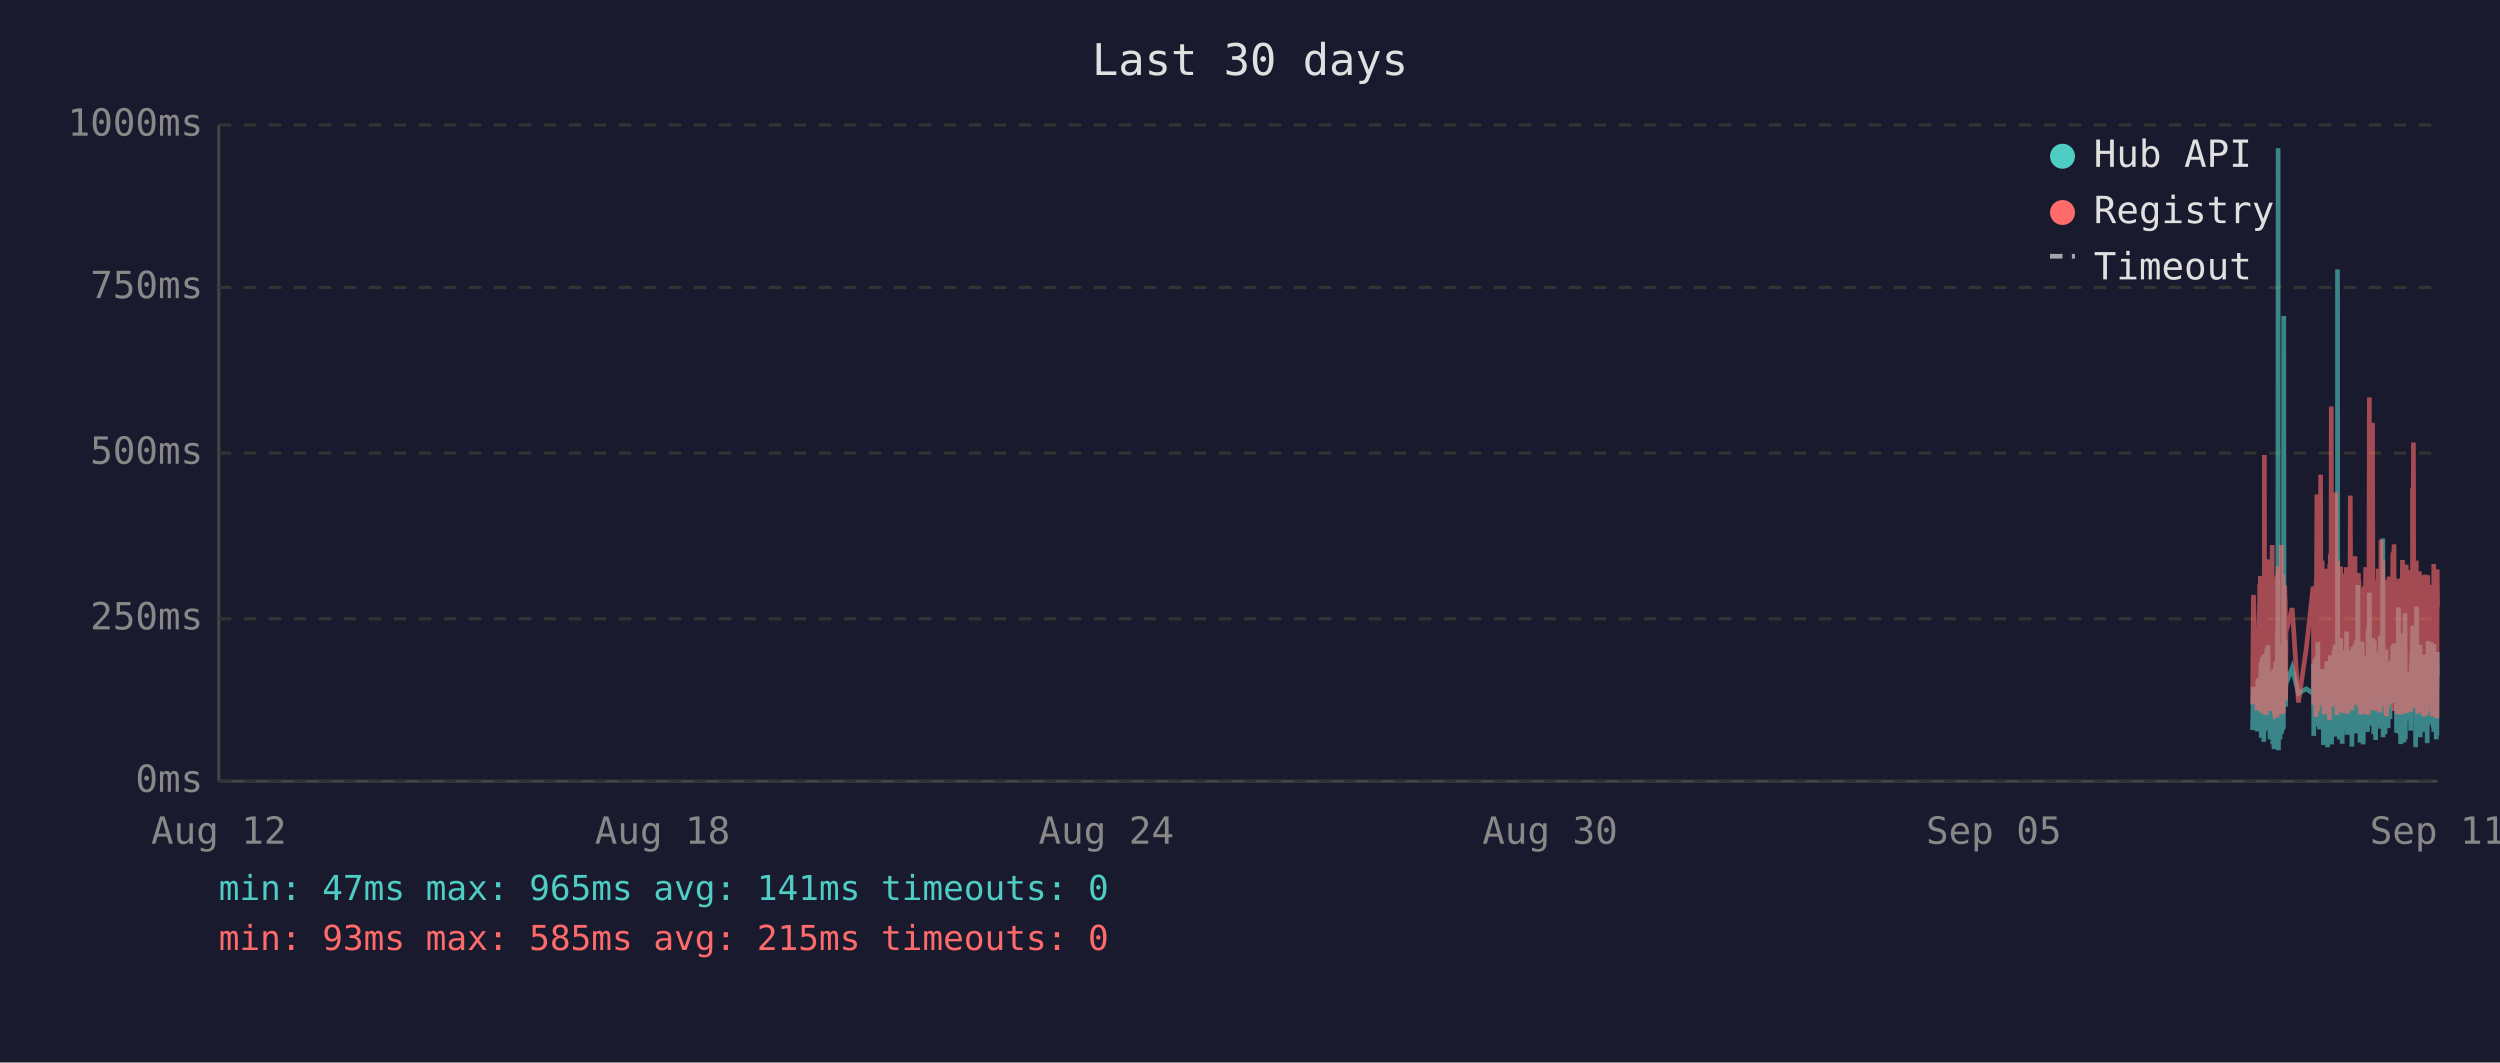
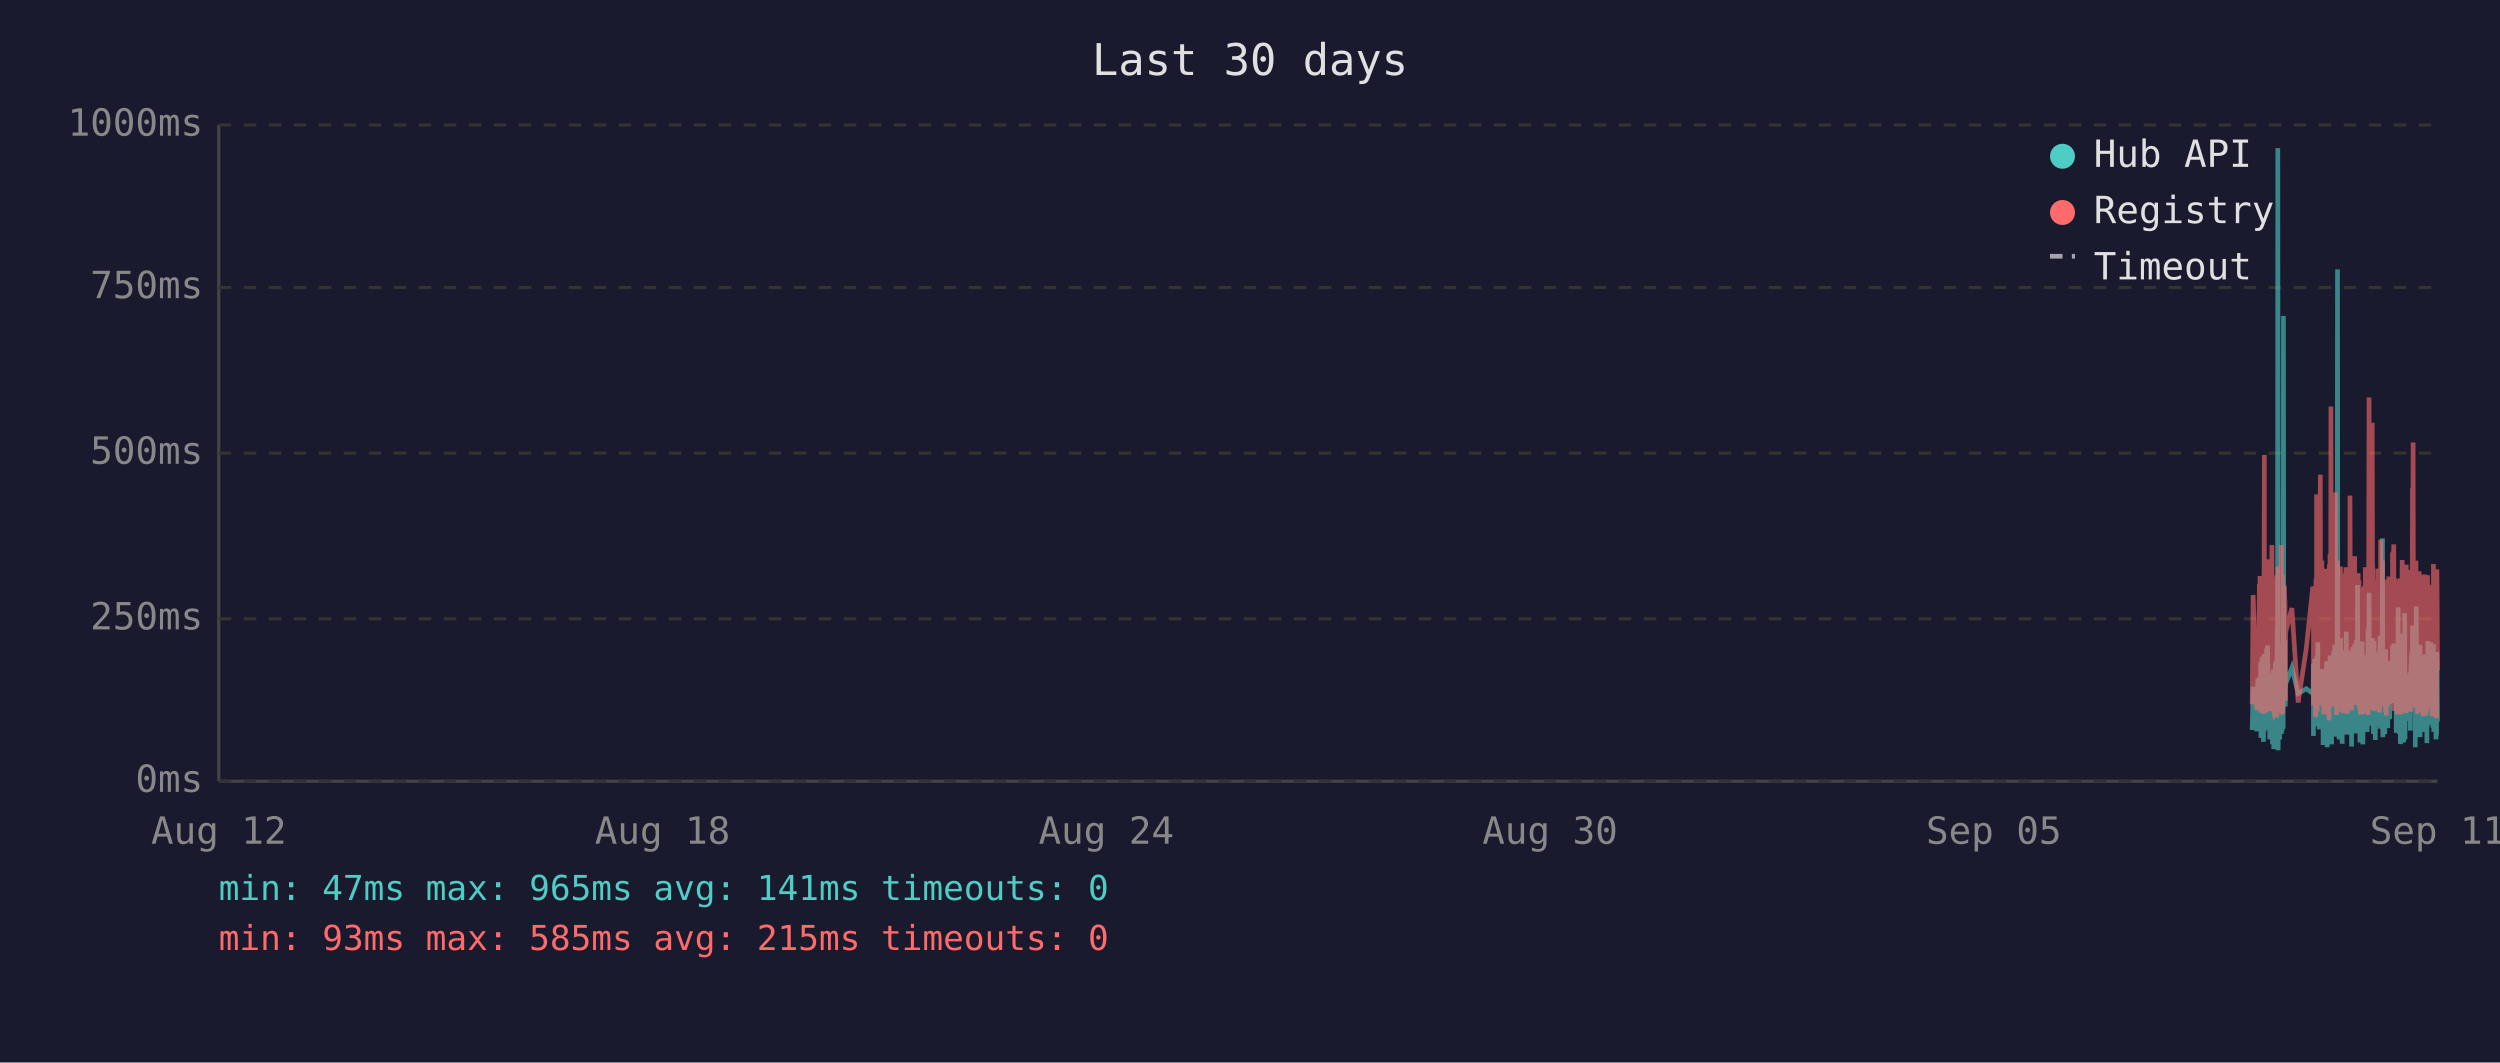
<svg xmlns="http://www.w3.org/2000/svg" viewBox="0 0 800 340" font-family="monospace" font-size="12">
  <rect width="800" height="340" fill="#1a1a2e" />
  <text x="400" y="24" fill="#e0e0e0" font-size="14" text-anchor="middle">Last 30 days</text>
  <line x1="70" y1="40" x2="70" y2="250" stroke="#444" stroke-width="1" />
  <line x1="70" y1="250" x2="780" y2="250" stroke="#444" stroke-width="1" />
  <line x1="70" y1="250" x2="780" y2="250" stroke="#333" stroke-width="1" stroke-dasharray="4" />
  <text x="65" y="250" fill="#888" text-anchor="end" dominant-baseline="middle">0ms</text>
  <line x1="70" y1="198" x2="780" y2="198" stroke="#333" stroke-width="1" stroke-dasharray="4" />
  <text x="65" y="198" fill="#888" text-anchor="end" dominant-baseline="middle">250ms</text>
  <line x1="70" y1="145" x2="780" y2="145" stroke="#333" stroke-width="1" stroke-dasharray="4" />
  <text x="65" y="145" fill="#888" text-anchor="end" dominant-baseline="middle">500ms</text>
  <line x1="70" y1="92" x2="780" y2="92" stroke="#333" stroke-width="1" stroke-dasharray="4" />
  <text x="65" y="92" fill="#888" text-anchor="end" dominant-baseline="middle">750ms</text>
  <line x1="70" y1="40" x2="780" y2="40" stroke="#333" stroke-width="1" stroke-dasharray="4" />
  <text x="65" y="40" fill="#888" text-anchor="end" dominant-baseline="middle">1000ms</text>
  <text x="70" y="270" fill="#888" text-anchor="middle">Aug 12</text>
  <text x="212" y="270" fill="#888" text-anchor="middle">Aug 18</text>
  <text x="354" y="270" fill="#888" text-anchor="middle">Aug 24</text>
  <text x="496" y="270" fill="#888" text-anchor="middle">Aug 30</text>
  <text x="638" y="270" fill="#888" text-anchor="middle">Sep 05</text>
  <text x="780" y="270" fill="#888" text-anchor="middle">Sep 11</text>
-   <polyline points="720.8,233.6 721.1,219.8 722.3,234.0 722.5,217.2 722.7,223.3 723.1,216.8 723.2,222.3 723.2,224.2 723.3,225.0 723.4,233.6 723.5,213.0 723.6,211.8 723.6,236.1 723.6,235.1 723.7,223.8 723.8,221.2 723.9,222.3 724.0,210.1 724.1,223.3 724.1,234.7 724.2,220.6 724.3,218.9 724.4,237.4 724.5,223.1 724.6,210.9 724.6,209.3 724.7,234.0 724.8,217.0 724.9,214.3 725.0,230.9 725.1,233.4 725.1,220.6 725.2,221.2 725.2,220.6 725.3,215.8 725.4,207.6 725.5,216.6 725.6,213.9 725.6,218.9 725.7,206.5 725.8,211.4 725.9,228.4 726.0,226.1 726.1,220.2 726.1,221.2 726.2,221.9 726.3,228.8 726.4,236.6 726.5,221.9 726.6,215.3 726.6,231.1 726.7,221.9 726.8,221.2 726.9,218.7 727.0,234.7 727.1,221.2 727.1,218.1 727.2,223.1 727.3,238.2 727.4,220.8 727.5,224.8 727.5,214.1 727.6,232.6 727.7,239.7 727.8,237.6 727.9,232.6 728.0,219.1 728.0,219.8 728.1,217.2 728.2,213.2 728.3,211.6 728.4,220.2 728.5,216.6 728.5,222.5 728.6,234.7 728.6,229.4 728.7,225.6 728.8,201.5 728.9,223.8 729.0,47.4 729.0,196.0 729.1,240.1 729.2,231.1 729.3,221.0 729.4,225.0 729.5,217.9 729.5,212.8 729.6,236.6 729.7,222.7 729.8,222.9 729.9,221.0 730.0,234.9 730.0,209.0 730.1,234.7 730.2,213.5 730.3,206.1 730.4,233.8 730.5,220.2 730.5,230.7 730.6,223.8 730.7,233.2 730.8,101.1 730.9,207.2 731.0,217.9 731.0,218.9 731.1,224.4 731.2,204.8 731.3,216.6 731.4,226.1 731.4,221.2 731.5,218.9 733.5,213.7 735.5,221.9 738.0,220.4 740.2,221.9 740.3,221.0 740.3,212.4 740.4,235.5 740.5,214.1 740.6,215.3 740.7,214.3 740.8,210.9 740.8,219.5 740.9,221.0 741.0,222.9 741.1,232.4 741.2,217.4 741.2,231.1 741.3,210.1 741.4,216.0 741.5,232.2 741.6,226.1 741.7,216.2 741.7,205.5 741.8,230.3 741.9,217.4 742.0,224.4 742.1,232.2 742.2,215.8 742.2,233.4 742.3,214.5 742.5,219.3 742.6,221.9 742.7,227.3 742.7,214.1 742.8,222.9 742.9,215.6 743.0,218.3 743.1,220.0 743.2,215.1 743.2,230.1 743.3,214.3 743.4,215.8 743.5,238.4 743.6,223.8 743.7,238.0 743.7,222.1 743.8,222.1 743.9,230.5 744.0,220.2 744.1,216.8 744.2,225.6 744.2,236.1 744.3,221.9 744.4,216.8 744.5,220.6 744.6,211.6 744.6,216.6 744.7,233.8 744.8,239.1 744.9,234.9 745.0,227.3 745.1,229.4 745.1,211.6 745.2,215.1 745.3,215.8 745.4,236.1 745.4,235.3 745.5,221.7 745.6,216.8 745.6,233.8 745.7,209.7 745.8,223.8 745.9,222.7 746.0,216.6 746.1,229.4 746.1,238.2 746.2,229.6 746.3,220.4 746.4,214.5 746.5,220.4 746.6,229.8 746.6,221.2 746.7,219.3 746.8,217.4 746.9,208.2 747.0,218.5 747.1,208.2 747.1,218.9 747.2,206.3 747.3,235.7 747.4,212.2 747.5,213.9 747.6,219.8 747.6,218.7 747.7,233.0 747.8,219.3 747.9,226.1 748.0,197.1 748.0,86.2 748.1,216.0 748.2,233.8 748.3,208.2 748.4,213.0 748.5,210.3 748.5,223.3 748.6,236.6 748.7,217.9 748.8,205.9 748.9,216.4 749.0,216.4 749.0,204.2 749.1,216.4 749.2,219.8 749.3,213.7 749.3,231.7 749.4,223.1 749.5,234.9 749.5,238.0 749.6,228.2 749.7,231.5 749.8,222.1 749.9,222.1 750.0,233.6 750.0,219.5 750.1,208.2 750.2,225.8 750.3,212.8 750.4,221.0 750.5,233.2 750.5,224.4 750.6,231.5 750.7,216.0 750.8,218.9 750.9,202.1 751.0,224.6 751.0,217.7 751.1,235.1 751.2,222.9 751.3,226.1 751.4,221.4 751.5,219.8 751.5,211.4 751.6,212.2 751.7,220.8 751.8,208.2 751.9,221.4 751.9,222.5 752.0,214.9 752.1,220.2 752.2,209.0 752.3,219.5 752.4,220.2 752.4,215.3 752.5,218.7 752.6,233.4 752.6,238.9 752.7,210.9 752.8,223.5 752.9,213.2 752.9,207.0 753.0,219.5 753.1,216.4 753.2,223.3 753.3,224.2 753.4,215.3 753.4,210.9 753.5,221.0 753.6,206.1 753.7,233.0 753.8,220.4 753.9,210.7 753.9,220.2 754.0,234.7 754.1,204.8 754.2,219.1 754.3,228.6 754.4,214.3 754.4,222.3 754.5,187.2 754.6,208.6 754.7,221.2 754.8,207.4 754.9,220.6 754.9,221.4 755.0,228.4 755.1,223.5 755.2,226.5 755.2,237.6 755.3,221.4 755.4,234.2 755.4,220.8 755.5,214.9 755.6,234.5 755.7,217.0 755.8,227.1 755.9,221.7 755.9,205.3 756.0,215.6 756.1,226.5 756.2,238.2 756.3,232.6 756.3,223.3 756.4,216.8 756.5,234.0 756.6,225.4 756.7,218.1 756.8,209.9 756.8,218.3 756.9,225.6 757.0,209.7 757.1,211.6 757.2,224.0 757.3,219.1 757.3,221.4 757.3,223.8 757.4,233.4 757.5,226.7 757.6,234.2 757.7,222.9 757.8,213.0 757.8,201.1 757.9,229.2 758.0,220.8 758.1,215.8 758.2,189.7 758.3,223.5 758.3,208.8 758.4,223.3 758.5,217.7 758.6,207.8 758.7,218.1 758.8,213.9 758.8,212.0 758.9,218.9 759.0,218.3 759.1,232.2 759.2,206.3 759.3,204.2 759.3,218.5 759.4,230.9 759.5,218.3 759.6,234.9 759.7,229.8 759.7,215.3 759.8,205.1 759.9,232.6 760.0,231.1 760.1,208.4 760.2,236.8 760.2,218.9 760.3,228.6 760.4,228.4 760.5,209.5 760.6,217.0 760.7,232.4 760.7,230.1 760.8,212.8 760.9,223.8 761.0,221.4 761.1,232.2 761.2,218.1 761.2,222.5 761.3,229.4 761.4,221.2 761.5,230.3 761.6,224.2 761.7,203.4 761.7,208.2 761.8,233.2 761.9,222.9 762.0,228.2 762.1,216.6 762.2,219.3 762.2,221.0 762.3,214.5 762.4,211.8 762.5,172.3 762.6,235.9 762.6,230.9 762.7,211.6 762.8,209.5 762.9,217.2 763.0,218.7 763.1,220.0 763.1,215.3 763.2,234.9 763.3,227.3 763.4,213.9 763.5,207.8 763.6,230.1 763.6,225.4 763.7,233.0 763.8,215.1 763.9,225.0 764.0,219.3 764.0,220.8 764.1,220.6 764.1,225.0 764.2,233.0 764.3,211.6 764.4,222.9 764.5,220.0 764.6,225.0 764.6,213.7 764.7,213.7 764.8,230.1 764.9,213.5 765.0,224.2 765.1,214.9 765.1,224.2 765.2,211.4 765.3,218.7 765.4,212.8 765.5,215.1 765.6,225.0 765.6,213.7 765.7,206.5 765.8,213.9 765.9,217.7 766.0,219.1 766.1,205.9 766.1,224.0 766.2,212.4 766.3,216.4 766.4,219.8 766.5,220.6 766.6,215.3 766.6,222.5 766.7,224.6 766.8,223.1 766.9,234.5 767.0,230.9 767.1,229.6 767.1,224.6 767.2,225.2 767.3,216.6 767.4,218.3 767.5,194.3 767.6,231.1 767.6,223.3 767.7,207.4 767.8,216.2 767.9,234.9 768.0,231.7 768.1,212.8 768.1,226.5 768.2,238.0 768.3,237.6 768.4,221.4 768.5,219.5 768.6,220.4 768.6,217.2 768.7,217.9 768.8,202.8 768.9,216.6 769.0,224.4 769.0,215.6 769.1,215.1 769.2,237.6 769.2,219.8 769.3,237.2 769.4,233.2 769.5,222.9 769.5,224.2 769.6,196.2 769.7,236.6 769.8,217.9 769.9,218.9 770.0,223.3 770.0,218.5 770.1,224.4 770.2,217.2 770.3,217.7 770.4,216.4 770.5,228.2 770.5,217.0 770.6,216.4 770.7,217.0 770.8,224.8 770.9,230.7 771.0,222.5 771.0,218.5 771.1,221.2 771.2,215.3 771.3,217.4 771.4,233.8 771.5,217.4 771.5,224.6 771.6,212.8 771.7,214.9 771.8,208.8 771.9,214.1 772.0,215.3 772.0,204.8 772.1,200.2 772.2,223.3 772.3,211.4 772.4,209.3 772.5,205.1 772.5,215.1 772.6,223.5 772.7,224.2 772.8,209.9 772.9,216.8 772.9,214.9 773.0,239.1 773.0,235.5 773.1,216.4 773.2,214.7 773.3,194.1 773.4,210.9 773.4,216.2 773.5,232.8 773.6,233.0 773.7,221.9 773.8,235.5 773.9,220.6 773.9,222.3 774.0,226.1 774.1,232.8 774.2,211.4 774.3,232.6 774.4,235.3 774.4,206.3 774.5,235.9 774.6,220.4 774.7,217.2 774.8,221.4 774.9,213.7 774.9,217.0 775.0,218.3 775.1,214.9 775.2,231.5 775.3,212.2 775.4,215.1 775.4,217.4 775.5,234.2 775.6,231.7 775.7,210.3 775.8,209.5 775.9,220.2 775.9,219.8 776.0,219.3 776.1,224.4 776.2,224.0 776.3,215.3 776.3,224.4 776.4,233.8 776.4,220.2 776.5,228.6 776.6,216.0 776.7,237.8 776.8,215.6 776.8,232.4 776.9,220.2 777.0,205.1 777.1,231.3 777.2,220.2 777.3,209.3 777.3,216.6 777.4,215.6 777.5,231.7 777.6,228.4 777.7,227.3 777.8,217.2 777.8,221.0 777.9,205.5 778.0,216.2 778.1,223.3 778.2,223.8 778.3,226.9 778.3,229.6 778.4,223.5 778.5,231.3 778.6,232.2 778.7,232.2 778.8,206.1 778.8,234.2 778.9,219.8 779.0,221.4 779.1,209.7 779.2,222.5 779.3,218.1 779.3,223.5 779.4,220.2 779.5,215.8 779.6,236.6 779.7,234.0 779.7,212.8 779.8,235.3 779.9,208.6 780.0,216.2" fill="none" stroke="#4ecdc4" stroke-width="1.5" opacity="0.6" />
-   <polyline points="720.8,225.4 721.1,190.4 722.3,227.3 722.5,201.7 722.7,226.5 723.1,187.6 723.2,187.6 723.2,215.8 723.3,184.3 723.4,224.6 723.5,206.3 723.6,192.5 723.6,228.0 723.6,225.8 723.7,209.0 723.8,204.0 723.9,209.0 724.0,196.2 724.1,224.4 724.1,225.8 724.2,206.1 724.3,204.2 724.4,228.4 724.5,222.3 724.6,186.0 724.6,145.6 724.7,226.3 724.8,215.1 724.9,226.3 725.0,224.2 725.1,226.5 725.1,228.0 725.2,228.0 725.2,206.5 725.3,198.1 725.4,181.3 725.5,193.1 725.6,199.4 725.6,181.1 725.7,201.1 725.8,196.7 725.9,223.5 726.0,214.9 726.1,179.0 726.1,185.3 726.2,227.5 726.3,225.8 726.4,226.7 726.5,185.7 726.6,209.5 726.6,224.4 726.7,184.9 726.8,184.5 726.9,206.3 727.0,225.0 727.1,174.4 727.1,200.7 727.2,185.3 727.3,226.5 727.4,186.4 727.5,222.7 727.5,190.8 727.6,216.6 727.7,227.5 727.8,228.0 727.9,227.7 728.0,186.6 728.0,210.5 728.1,200.2 728.2,200.4 728.3,198.1 728.4,206.1 728.5,190.4 728.5,184.9 728.6,229.6 728.6,217.7 728.7,184.1 728.8,188.3 728.9,216.6 729.0,187.8 729.0,181.3 729.1,227.5 729.2,225.6 729.3,207.4 729.4,226.5 729.5,201.3 729.5,193.9 729.6,226.9 729.7,184.1 729.8,209.0 729.9,185.5 730.0,225.8 730.0,174.4 730.1,228.6 730.2,192.7 730.3,197.5 730.4,224.0 730.5,183.9 730.5,225.0 730.6,228.2 730.7,216.0 730.8,209.9 730.9,192.2 731.0,193.3 731.0,221.7 731.1,187.4 731.2,191.0 731.3,192.9 731.4,217.2 731.4,224.2 731.5,202.3 733.5,194.6 735.5,224.8 738.0,207.6 740.2,187.8 740.3,188.7 740.3,201.7 740.4,225.6 740.5,191.0 740.6,187.6 740.7,190.8 740.8,190.6 740.8,208.8 740.9,210.5 741.0,216.0 741.1,229.4 741.2,185.1 741.2,218.7 741.3,182.8 741.4,158.2 741.5,221.7 741.6,227.7 741.7,191.8 741.7,178.8 741.8,225.4 741.9,203.0 742.0,219.5 742.1,219.3 742.2,205.3 742.2,225.6 742.3,182.0 742.5,181.3 742.6,151.9 742.7,218.5 742.7,189.1 742.8,208.0 742.9,207.4 743.0,210.1 743.1,179.4 743.2,202.1 743.2,224.2 743.3,194.3 743.4,189.9 743.5,226.3 743.6,196.4 743.7,228.6 743.7,206.5 743.8,217.4 743.9,224.4 744.0,182.0 744.1,191.4 744.2,228.4 744.2,225.4 744.3,225.2 744.4,187.6 744.5,184.7 744.6,196.7 744.6,204.0 744.7,223.8 744.8,224.4 744.9,226.9 745.0,215.6 745.1,216.8 745.1,210.1 745.2,208.2 745.3,205.9 745.4,230.5 745.4,228.4 745.5,180.5 745.6,186.4 745.6,223.8 745.7,177.3 745.8,184.7 745.9,225.8 746.0,130.1 746.1,217.2 746.1,226.1 746.2,224.8 746.3,181.8 746.4,190.8 746.5,201.7 746.6,225.0 746.6,221.0 746.7,183.4 746.8,192.7 746.9,199.2 747.0,184.9 747.1,182.2 747.1,183.9 747.2,178.4 747.3,224.2 747.4,157.6 747.5,197.7 747.6,208.6 747.6,184.5 747.7,214.1 747.8,228.8 747.9,206.5 748.0,194.6 748.0,179.4 748.1,186.6 748.2,221.9 748.3,214.1 748.4,203.6 748.5,197.3 748.5,208.8 748.6,225.2 748.7,190.6 748.8,194.6 748.9,189.5 749.0,181.3 749.0,184.5 749.1,191.4 749.2,188.1 749.3,192.7 749.3,226.1 749.4,227.7 749.5,225.0 749.5,223.5 749.6,215.3 749.7,228.0 749.8,215.1 749.9,184.5 750.0,215.3 750.0,228.2 750.1,197.3 750.2,184.3 750.3,224.4 750.4,183.6 750.5,225.6 750.5,185.3 750.6,224.8 750.7,226.3 750.8,181.5 750.9,190.8 751.0,213.5 751.0,189.7 751.1,225.0 751.2,228.4 751.3,226.3 751.4,217.7 751.5,203.4 751.5,199.6 751.6,194.8 751.7,185.3 751.8,199.4 751.9,188.9 751.9,215.1 752.0,190.6 752.1,158.6 752.2,192.7 752.3,187.8 752.4,207.8 752.4,195.0 752.5,184.1 752.6,216.0 752.6,227.3 752.7,183.6 752.8,223.8 752.9,194.3 752.9,182.8 753.0,185.1 753.1,202.3 753.2,204.4 753.3,220.6 753.4,189.3 753.4,207.8 753.5,181.3 753.6,178.0 753.7,223.3 753.8,183.4 753.9,191.6 753.9,204.0 754.0,225.6 754.1,195.8 754.2,210.1 754.3,222.9 754.4,189.1 754.4,207.0 754.5,191.2 754.6,197.5 754.7,183.4 754.8,197.9 754.9,193.5 754.9,185.7 755.0,226.5 755.1,225.4 755.2,210.9 755.2,226.7 755.3,225.2 755.4,228.6 755.4,210.1 755.5,193.1 755.6,228.6 755.7,214.7 755.8,214.9 755.9,214.5 755.9,188.1 756.0,191.4 756.1,226.3 756.2,228.4 756.3,223.8 756.3,211.4 756.4,216.8 756.5,226.5 756.6,187.6 756.7,203.4 756.8,226.5 756.8,191.2 756.9,217.0 757.0,181.5 757.1,196.2 757.2,228.0 757.3,191.8 757.3,225.8 757.3,225.8 757.4,227.5 757.5,218.3 757.6,227.7 757.7,183.9 757.8,190.6 757.8,228.8 757.9,222.9 758.0,223.8 758.1,170.4 758.2,127.2 758.3,196.0 758.3,199.6 758.4,227.1 758.5,188.9 758.6,191.6 758.7,209.0 758.8,192.5 758.8,188.5 758.9,182.2 759.0,209.0 759.1,225.6 759.2,135.3 759.3,180.1 759.3,182.0 759.4,225.2 759.5,185.7 759.6,223.8 759.7,225.8 759.7,189.1 759.8,207.0 759.9,227.5 760.0,216.0 760.1,197.1 760.2,222.5 760.2,214.5 760.3,217.2 760.4,223.8 760.5,189.5 760.6,186.8 760.7,223.5 760.7,223.3 760.8,189.9 760.9,226.5 761.0,182.0 761.1,224.2 761.2,205.3 761.2,227.1 761.3,224.0 761.4,185.1 761.5,228.0 761.6,226.5 761.7,184.5 761.7,207.2 761.8,218.3 761.9,172.7 762.0,224.4 762.1,195.0 762.2,189.7 762.2,181.3 762.3,185.1 762.4,197.5 762.5,179.4 762.6,224.0 762.6,225.2 762.7,192.2 762.8,205.9 762.9,207.4 763.0,210.5 763.1,224.4 763.1,191.4 763.2,226.1 763.3,218.3 763.4,189.3 763.5,228.0 763.6,209.0 763.6,229.0 763.7,228.8 763.8,192.9 763.9,187.0 764.0,187.6 764.0,185.5 764.1,208.0 764.1,224.6 764.2,226.3 764.3,200.4 764.4,216.4 764.5,184.5 764.6,207.2 764.6,190.8 764.7,191.8 764.8,225.2 764.9,190.8 765.0,208.2 765.1,191.2 765.1,188.1 765.2,194.1 765.3,187.0 765.4,193.1 765.5,189.7 765.6,224.2 765.6,193.3 765.7,176.9 765.8,188.9 765.9,176.5 766.0,180.7 766.1,174.2 766.1,227.5 766.2,185.7 766.3,191.0 766.4,207.2 766.5,185.1 766.6,192.0 766.6,216.6 766.7,226.3 766.8,208.0 766.9,226.5 767.0,227.3 767.1,218.9 767.1,227.1 767.2,228.6 767.3,191.6 767.4,227.1 767.5,198.6 767.6,227.3 767.6,218.9 767.7,186.0 767.8,191.0 767.9,224.6 768.0,228.6 768.1,185.1 768.1,217.4 768.2,223.8 768.3,228.6 768.4,227.3 768.5,206.1 768.6,206.1 768.6,193.9 768.7,188.9 768.8,179.2 768.9,200.0 769.0,226.7 769.0,193.9 769.1,192.0 769.2,227.3 769.2,204.8 769.3,227.5 769.4,226.5 769.5,225.4 769.5,226.7 769.6,193.3 769.7,228.2 769.8,193.1 769.9,209.0 770.0,228.2 770.0,180.7 770.1,210.9 770.2,197.7 770.3,192.9 770.4,193.5 770.5,215.8 770.5,199.8 770.6,207.2 770.7,224.4 770.8,224.6 770.9,214.7 771.0,186.2 771.0,225.2 771.1,182.4 771.2,190.6 771.3,197.5 771.4,226.5 771.5,227.7 771.5,212.0 771.6,191.8 771.7,189.3 771.8,194.3 771.9,191.4 772.0,191.4 772.0,156.1 772.1,209.9 772.2,184.3 772.3,141.6 772.4,198.8 772.5,200.7 772.5,195.8 772.6,223.8 772.7,185.7 772.8,197.7 772.9,191.0 772.9,193.5 773.0,226.5 773.0,223.1 773.1,191.6 773.2,179.4 773.3,225.2 773.4,185.5 773.4,194.6 773.5,209.9 773.6,224.2 773.7,228.0 773.8,228.2 773.9,222.5 773.9,187.4 774.0,200.2 774.1,225.6 774.2,182.8 774.3,227.7 774.4,224.0 774.4,183.9 774.5,219.5 774.6,184.3 774.7,189.3 774.8,194.8 774.9,189.3 774.9,189.7 775.0,203.8 775.1,209.3 775.2,212.6 775.3,185.7 775.4,206.5 775.4,207.4 775.5,229.2 775.6,222.7 775.7,194.6 775.8,196.9 775.9,204.0 775.9,219.3 776.0,184.5 776.1,183.9 776.2,208.4 776.3,209.5 776.3,215.1 776.4,229.0 776.4,204.2 776.5,216.2 776.6,208.2 776.7,227.7 776.8,192.9 776.8,226.3 776.9,184.1 777.0,194.3 777.1,226.3 777.2,207.8 777.3,197.3 777.3,189.1 777.4,204.4 777.5,224.4 777.6,217.4 777.7,225.8 777.8,188.5 777.8,187.2 777.9,190.8 778.0,192.7 778.1,222.3 778.2,206.3 778.3,214.9 778.3,228.4 778.4,229.2 778.5,223.8 778.6,217.2 778.7,229.0 778.8,180.5 778.8,225.6 778.9,187.0 779.0,211.4 779.1,199.4 779.2,187.0 779.3,201.3 779.3,185.5 779.4,207.0 779.5,196.9 779.6,229.6 779.7,214.5 779.7,210.3 779.8,229.8 779.9,182.2 780.0,194.1" fill="none" stroke="#ff6b6b" stroke-width="1.5" opacity="0.6" />
+   <polyline points="720.7,233.6 721.0,219.8 722.2,234.0 722.5,217.2 722.6,223.3 723.0,216.8 723.1,222.3 723.2,224.2 723.2,225.0 723.3,233.6 723.4,213.0 723.5,211.8 723.5,236.1 723.6,235.1 723.7,223.8 723.7,221.2 723.8,222.3 723.9,210.1 724.0,223.3 724.1,234.7 724.1,220.6 724.2,218.9 724.3,237.4 724.4,223.1 724.5,210.9 724.6,209.3 724.6,234.0 724.7,217.0 724.8,214.3 724.9,230.9 725.0,233.4 725.1,220.6 725.1,221.2 725.1,220.6 725.2,215.8 725.3,207.6 725.4,216.6 725.5,213.9 725.6,218.9 725.6,206.5 725.7,211.4 725.8,228.4 725.9,226.1 726.0,220.2 726.1,221.2 726.1,221.9 726.2,228.8 726.3,236.6 726.4,221.9 726.5,215.3 726.6,231.1 726.6,221.9 726.7,221.2 726.8,218.7 726.9,234.7 727.0,221.2 727.1,218.1 727.1,223.1 727.2,238.2 727.3,220.8 727.4,224.8 727.5,214.1 727.6,232.6 727.6,239.7 727.7,237.6 727.8,232.6 727.9,219.1 728.0,219.8 728.0,217.2 728.1,213.2 728.2,211.6 728.3,220.2 728.4,216.6 728.5,222.5 728.5,234.7 728.5,229.4 728.6,225.6 728.7,201.5 728.8,223.8 728.9,47.4 729.0,196.0 729.0,240.1 729.1,231.1 729.2,221.0 729.3,225.0 729.4,217.9 729.5,212.8 729.5,236.6 729.6,222.7 729.7,222.9 729.8,221.0 729.9,234.9 730.0,209.0 730.1,234.7 730.1,213.5 730.2,206.1 730.3,233.8 730.4,220.2 730.5,230.7 730.5,223.8 730.6,233.2 730.7,101.1 730.8,207.2 730.9,217.9 731.0,218.9 731.0,224.4 731.1,204.8 731.2,216.6 731.3,226.1 731.3,221.2 731.4,218.9 733.4,213.7 735.4,221.9 738.0,220.4 740.1,221.9 740.2,221.0 740.3,212.4 740.3,235.5 740.4,214.1 740.5,215.3 740.6,214.3 740.7,210.9 740.8,219.5 740.8,221.0 740.9,222.9 741.0,232.4 741.1,217.4 741.2,231.1 741.3,210.1 741.3,216.0 741.4,232.2 741.5,226.1 741.6,216.2 741.7,205.5 741.7,230.3 741.8,217.4 741.9,224.4 742.0,232.2 742.1,215.8 742.2,233.4 742.2,214.5 742.4,219.3 742.5,221.9 742.6,227.3 742.7,214.1 742.7,222.9 742.8,215.6 742.9,218.3 743.0,220.0 743.1,215.1 743.2,230.1 743.2,214.3 743.3,215.8 743.4,238.4 743.5,223.8 743.6,238.0 743.7,222.1 743.7,222.1 743.8,230.5 743.9,220.2 744.0,216.8 744.1,225.6 744.2,236.1 744.2,221.9 744.3,216.8 744.4,220.6 744.5,211.6 744.6,216.6 744.6,233.8 744.7,239.1 744.8,234.9 744.9,227.3 745.0,229.4 745.1,211.6 745.1,215.1 745.2,215.8 745.3,236.1 745.3,235.3 745.4,221.7 745.5,216.8 745.6,233.8 745.6,209.7 745.7,223.8 745.8,222.7 745.9,216.6 746.0,229.4 746.1,238.2 746.1,229.6 746.2,220.4 746.3,214.5 746.4,220.4 746.5,229.8 746.6,221.2 746.6,219.3 746.7,217.4 746.8,208.2 746.9,218.5 747.0,208.2 747.1,218.9 747.1,206.3 747.2,235.7 747.3,212.2 747.4,213.9 747.5,219.8 747.6,218.7 747.6,233.0 747.7,219.3 747.8,226.1 747.9,197.1 748.0,86.2 748.1,216.0 748.1,233.8 748.2,208.2 748.3,213.0 748.4,210.3 748.5,223.3 748.5,236.6 748.6,217.9 748.7,205.9 748.8,216.4 748.9,216.4 749.0,204.2 749.0,216.4 749.1,219.8 749.2,213.7 749.2,231.7 749.3,223.1 749.4,234.9 749.5,238.0 749.5,228.2 749.6,231.5 749.7,222.1 749.8,222.1 749.9,233.6 750.0,219.5 750.0,208.2 750.1,225.8 750.2,212.8 750.3,221.0 750.4,233.2 750.5,224.4 750.5,231.5 750.6,216.0 750.7,218.9 750.8,202.1 750.9,224.6 751.0,217.7 751.0,235.1 751.1,222.9 751.2,226.1 751.3,221.4 751.4,219.8 751.5,211.4 751.5,212.2 751.6,220.8 751.7,208.2 751.8,221.4 751.9,222.5 752.0,214.9 752.0,220.2 752.1,209.0 752.2,219.5 752.3,220.2 752.4,215.3 752.5,218.7 752.5,233.4 752.5,238.9 752.6,210.9 752.7,223.5 752.8,213.2 752.9,207.0 752.9,219.5 753.0,216.4 753.1,223.3 753.2,224.2 753.3,215.3 753.4,210.9 753.4,221.0 753.5,206.1 753.6,233.0 753.7,220.4 753.8,210.7 753.9,220.2 753.9,234.7 754.0,204.8 754.1,219.1 754.2,228.6 754.3,214.3 754.4,222.3 754.4,187.2 754.5,208.6 754.6,221.2 754.7,207.4 754.8,220.6 754.9,221.4 754.9,228.4 755.0,223.5 755.1,226.5 755.2,237.6 755.2,221.4 755.3,234.2 755.4,220.8 755.4,214.9 755.5,234.5 755.6,217.0 755.7,227.1 755.8,221.7 755.9,205.3 755.9,215.6 756.0,226.5 756.1,238.2 756.2,232.6 756.3,223.3 756.3,216.8 756.4,234.0 756.5,225.4 756.6,218.1 756.7,209.9 756.8,218.3 756.8,225.6 756.9,209.7 757.0,211.6 757.1,224.0 757.2,219.1 757.2,221.4 757.3,223.8 757.3,233.4 757.4,226.7 757.5,234.2 757.6,222.9 757.7,213.0 757.8,201.1 757.8,229.2 757.9,220.8 758.0,215.8 758.1,189.7 758.2,223.5 758.3,208.8 758.3,223.3 758.4,217.7 758.5,207.8 758.6,218.1 758.7,213.9 758.8,212.0 758.8,218.9 758.9,218.3 759.0,232.2 759.1,206.3 759.2,204.2 759.3,218.5 759.3,230.9 759.4,218.3 759.5,234.9 759.6,229.8 759.7,215.3 759.7,205.1 759.8,232.6 759.9,231.1 760.0,208.4 760.1,236.8 760.2,218.9 760.2,228.6 760.3,228.4 760.4,209.5 760.5,217.0 760.6,232.4 760.7,230.1 760.7,212.8 760.8,223.8 760.9,221.4 761.0,232.2 761.1,218.1 761.2,222.5 761.2,229.4 761.3,221.2 761.4,230.3 761.5,224.2 761.6,203.4 761.7,208.2 761.7,233.2 761.8,222.9 761.9,228.2 762.0,216.6 762.1,219.3 762.2,221.0 762.2,214.5 762.3,211.8 762.4,172.3 762.5,235.9 762.6,230.9 762.7,211.6 762.7,209.5 762.8,217.2 762.9,218.7 763.0,220.0 763.1,215.3 763.1,234.9 763.2,227.3 763.3,213.9 763.4,207.8 763.5,230.1 763.6,225.4 763.6,233.0 763.7,215.1 763.8,225.0 763.9,219.3 764.0,220.8 764.0,220.6 764.1,225.0 764.1,233.0 764.2,211.6 764.3,222.9 764.4,220.0 764.5,225.0 764.6,213.7 764.6,213.7 764.7,230.1 764.8,213.5 764.9,224.2 765.0,214.9 765.1,224.2 765.2,211.4 765.2,218.7 765.3,212.8 765.4,215.1 765.5,225.0 765.6,213.7 765.6,206.5 765.7,213.9 765.8,217.7 765.9,219.1 766.0,205.9 766.1,224.0 766.1,212.4 766.2,216.4 766.3,219.8 766.4,220.6 766.5,215.3 766.6,222.5 766.6,224.6 766.7,223.1 766.8,234.5 766.9,230.9 767.0,229.6 767.1,224.6 767.1,225.2 767.2,216.6 767.3,218.3 767.4,194.3 767.5,231.1 767.6,223.3 767.6,207.4 767.7,216.2 767.8,234.9 767.9,231.7 768.0,212.8 768.1,226.5 768.1,238.0 768.2,237.6 768.3,221.4 768.4,219.5 768.5,220.4 768.6,217.2 768.6,217.9 768.7,202.8 768.8,216.6 768.9,224.4 769.0,215.6 769.1,215.1 769.1,237.6 769.1,219.8 769.2,237.2 769.3,233.2 769.4,222.9 769.5,224.2 769.5,196.2 769.6,236.6 769.7,217.9 769.8,218.9 769.9,223.3 770.0,218.5 770.0,224.4 770.1,217.2 770.2,217.7 770.3,216.4 770.4,228.2 770.5,217.0 770.5,216.4 770.6,217.0 770.7,224.8 770.8,230.7 770.9,222.5 771.0,218.5 771.0,221.2 771.1,215.3 771.2,217.4 771.3,233.8 771.4,217.4 771.5,224.6 771.5,212.8 771.6,214.9 771.7,208.8 771.8,214.1 771.9,215.3 772.0,204.8 772.0,200.2 772.1,223.3 772.2,211.4 772.3,209.3 772.4,205.1 772.5,215.1 772.5,223.5 772.6,224.2 772.7,209.9 772.8,216.8 772.9,214.9 772.9,239.1 772.9,235.5 773.0,216.4 773.1,214.7 773.2,194.1 773.3,210.9 773.4,216.2 773.4,232.8 773.5,233.0 773.6,221.9 773.7,235.5 773.8,220.6 773.9,222.3 773.9,226.1 774.0,232.8 774.1,211.4 774.2,232.6 774.3,235.3 774.4,206.3 774.4,235.9 774.5,220.4 774.6,217.2 774.7,221.4 774.8,213.7 774.9,217.0 774.9,218.3 775.0,214.9 775.1,231.5 775.2,212.2 775.3,215.1 775.4,217.4 775.4,234.2 775.5,231.7 775.6,210.3 775.7,209.5 775.8,220.2 775.9,219.8 775.9,219.3 776.0,224.4 776.1,224.0 776.2,215.3 776.3,224.4 776.3,233.8 776.3,220.2 776.4,228.6 776.5,216.0 776.6,237.8 776.7,215.6 776.8,232.4 776.8,220.2 776.9,205.1 777.0,231.3 777.1,220.2 777.2,209.3 777.3,216.6 777.3,215.6 777.4,231.7 777.5,228.4 777.6,227.3 777.7,217.2 777.8,221.0 777.8,205.5 777.9,216.2 778.0,223.3 778.1,223.8 778.2,226.9 778.3,229.6 778.3,223.5 778.4,231.3 778.5,232.2 778.6,232.2 778.7,206.1 778.8,234.2 778.8,219.8 778.9,221.4 779.0,209.7 779.1,222.5 779.2,218.1 779.3,223.5 779.3,220.2 779.4,215.8 779.5,236.6 779.6,234.0 779.7,212.8 779.7,235.3 779.8,208.6 779.9,216.2 780.0,230.9" fill="none" stroke="#4ecdc4" stroke-width="1.5" opacity="0.6" />
+   <polyline points="720.7,225.4 721.0,190.4 722.2,227.3 722.5,201.7 722.6,226.5 723.0,187.6 723.1,187.6 723.2,215.8 723.2,184.3 723.3,224.6 723.4,206.3 723.5,192.5 723.5,228.0 723.6,225.8 723.7,209.0 723.7,204.0 723.8,209.0 723.9,196.2 724.0,224.4 724.1,225.8 724.1,206.1 724.2,204.2 724.3,228.4 724.4,222.3 724.5,186.0 724.6,145.6 724.6,226.3 724.7,215.1 724.8,226.3 724.9,224.2 725.0,226.5 725.1,228.0 725.1,228.0 725.1,206.5 725.2,198.1 725.3,181.3 725.4,193.1 725.5,199.4 725.6,181.1 725.6,201.1 725.7,196.7 725.8,223.5 725.9,214.9 726.0,179.0 726.1,185.3 726.1,227.5 726.2,225.8 726.3,226.7 726.4,185.7 726.5,209.5 726.6,224.4 726.6,184.9 726.7,184.5 726.8,206.3 726.9,225.0 727.0,174.4 727.1,200.7 727.1,185.3 727.2,226.5 727.3,186.4 727.4,222.7 727.5,190.8 727.6,216.6 727.6,227.5 727.7,228.0 727.8,227.7 727.9,186.6 728.0,210.5 728.0,200.2 728.1,200.4 728.2,198.1 728.3,206.1 728.4,190.4 728.5,184.9 728.5,229.6 728.5,217.7 728.6,184.1 728.7,188.3 728.8,216.6 728.9,187.8 729.0,181.3 729.0,227.5 729.1,225.6 729.2,207.4 729.3,226.5 729.4,201.3 729.5,193.9 729.5,226.9 729.6,184.1 729.7,209.0 729.8,185.5 729.9,225.8 730.0,174.4 730.1,228.6 730.1,192.7 730.2,197.5 730.3,224.0 730.4,183.9 730.5,225.0 730.5,228.2 730.6,216.0 730.7,209.9 730.8,192.2 730.9,193.3 731.0,221.7 731.0,187.4 731.1,191.0 731.2,192.9 731.3,217.2 731.3,224.2 731.4,202.3 733.4,194.6 735.4,224.8 738.0,207.6 740.1,187.8 740.2,188.7 740.3,201.7 740.3,225.6 740.4,191.0 740.5,187.6 740.6,190.8 740.7,190.6 740.8,208.8 740.8,210.5 740.9,216.0 741.0,229.4 741.1,185.1 741.2,218.7 741.3,182.8 741.3,158.2 741.4,221.7 741.5,227.7 741.6,191.8 741.7,178.8 741.7,225.4 741.8,203.0 741.9,219.5 742.0,219.3 742.1,205.3 742.2,225.6 742.2,182.0 742.4,181.3 742.5,151.9 742.6,218.5 742.7,189.1 742.7,208.0 742.8,207.4 742.9,210.1 743.0,179.4 743.1,202.1 743.2,224.2 743.2,194.3 743.3,189.9 743.4,226.3 743.5,196.4 743.6,228.6 743.7,206.5 743.7,217.4 743.8,224.4 743.9,182.0 744.0,191.4 744.1,228.4 744.2,225.4 744.2,225.2 744.3,187.6 744.4,184.7 744.5,196.7 744.6,204.0 744.6,223.8 744.7,224.4 744.8,226.9 744.9,215.6 745.0,216.8 745.1,210.1 745.1,208.2 745.2,205.9 745.3,230.5 745.3,228.4 745.4,180.5 745.5,186.4 745.6,223.8 745.6,177.3 745.7,184.7 745.8,225.8 745.9,130.1 746.0,217.2 746.1,226.1 746.1,224.8 746.2,181.8 746.3,190.8 746.4,201.7 746.5,225.0 746.6,221.0 746.6,183.4 746.7,192.7 746.8,199.2 746.9,184.9 747.0,182.2 747.1,183.9 747.1,178.4 747.2,224.2 747.3,157.6 747.4,197.7 747.5,208.6 747.6,184.5 747.6,214.1 747.7,228.8 747.8,206.5 747.9,194.6 748.0,179.4 748.1,186.6 748.1,221.9 748.2,214.1 748.3,203.6 748.4,197.3 748.5,208.8 748.5,225.2 748.6,190.6 748.7,194.6 748.8,189.5 748.9,181.3 749.0,184.5 749.0,191.4 749.1,188.1 749.2,192.7 749.2,226.1 749.3,227.7 749.4,225.0 749.5,223.5 749.5,215.3 749.6,228.0 749.7,215.1 749.8,184.5 749.9,215.3 750.0,228.2 750.0,197.3 750.1,184.3 750.2,224.4 750.3,183.6 750.4,225.6 750.5,185.3 750.5,224.8 750.6,226.3 750.7,181.5 750.8,190.8 750.9,213.5 751.0,189.7 751.0,225.0 751.1,228.4 751.2,226.3 751.3,217.7 751.4,203.4 751.5,199.6 751.5,194.8 751.6,185.3 751.7,199.4 751.8,188.9 751.9,215.1 752.0,190.6 752.0,158.6 752.1,192.7 752.2,187.8 752.3,207.8 752.4,195.0 752.5,184.1 752.5,216.0 752.5,227.3 752.6,183.6 752.7,223.8 752.8,194.3 752.9,182.8 752.9,185.1 753.0,202.3 753.1,204.4 753.2,220.6 753.3,189.3 753.4,207.8 753.4,181.3 753.5,178.0 753.6,223.3 753.7,183.4 753.8,191.6 753.9,204.0 753.9,225.6 754.0,195.8 754.1,210.1 754.2,222.9 754.3,189.1 754.4,207.0 754.4,191.2 754.5,197.5 754.6,183.4 754.7,197.9 754.8,193.5 754.9,185.7 754.9,226.5 755.0,225.4 755.1,210.9 755.2,226.7 755.2,225.2 755.3,228.6 755.4,210.1 755.4,193.1 755.5,228.6 755.6,214.7 755.7,214.9 755.8,214.5 755.9,188.1 755.9,191.4 756.0,226.3 756.1,228.4 756.2,223.8 756.3,211.4 756.3,216.8 756.4,226.5 756.5,187.6 756.6,203.4 756.7,226.5 756.8,191.2 756.8,217.0 756.9,181.5 757.0,196.2 757.1,228.0 757.2,191.8 757.2,225.8 757.3,225.8 757.3,227.5 757.4,218.3 757.5,227.7 757.6,183.9 757.7,190.6 757.8,228.8 757.8,222.9 757.9,223.8 758.0,170.4 758.1,127.2 758.2,196.0 758.3,199.6 758.3,227.1 758.4,188.9 758.5,191.6 758.6,209.0 758.7,192.5 758.8,188.5 758.8,182.2 758.9,209.0 759.0,225.6 759.1,135.3 759.2,180.1 759.3,182.0 759.3,225.2 759.4,185.7 759.5,223.8 759.6,225.8 759.7,189.1 759.7,207.0 759.8,227.5 759.9,216.0 760.0,197.1 760.1,222.5 760.2,214.5 760.2,217.2 760.3,223.8 760.4,189.5 760.5,186.8 760.6,223.5 760.7,223.3 760.7,189.9 760.8,226.5 760.9,182.0 761.0,224.2 761.1,205.3 761.2,227.1 761.2,224.0 761.3,185.1 761.4,228.0 761.5,226.5 761.6,184.5 761.7,207.2 761.7,218.3 761.8,172.7 761.9,224.4 762.0,195.0 762.1,189.7 762.2,181.3 762.2,185.1 762.3,197.5 762.4,179.4 762.5,224.0 762.6,225.2 762.7,192.2 762.7,205.9 762.8,207.4 762.9,210.5 763.0,224.4 763.1,191.4 763.1,226.1 763.2,218.3 763.3,189.3 763.4,228.0 763.5,209.0 763.6,229.0 763.6,228.8 763.7,192.9 763.8,187.0 763.9,187.6 764.0,185.5 764.0,208.0 764.1,224.6 764.1,226.3 764.2,200.4 764.3,216.4 764.4,184.5 764.5,207.2 764.6,190.8 764.6,191.8 764.7,225.2 764.8,190.8 764.9,208.2 765.0,191.2 765.1,188.1 765.2,194.1 765.2,187.0 765.3,193.1 765.4,189.7 765.5,224.2 765.6,193.3 765.6,176.9 765.7,188.9 765.8,176.5 765.9,180.7 766.0,174.2 766.1,227.5 766.1,185.7 766.2,191.0 766.3,207.2 766.4,185.1 766.5,192.0 766.6,216.6 766.6,226.3 766.7,208.0 766.8,226.5 766.9,227.3 767.0,218.9 767.1,227.1 767.1,228.6 767.2,191.6 767.3,227.1 767.4,198.6 767.5,227.3 767.6,218.9 767.6,186.0 767.7,191.0 767.8,224.6 767.9,228.6 768.0,185.1 768.1,217.4 768.1,223.8 768.2,228.6 768.3,227.3 768.4,206.1 768.5,206.1 768.6,193.9 768.6,188.9 768.7,179.2 768.8,200.0 768.9,226.7 769.0,193.9 769.1,192.0 769.1,227.3 769.1,204.8 769.2,227.5 769.3,226.5 769.4,225.4 769.5,226.7 769.5,193.3 769.6,228.2 769.7,193.1 769.8,209.0 769.9,228.2 770.0,180.7 770.0,210.9 770.1,197.7 770.2,192.9 770.3,193.5 770.4,215.8 770.5,199.8 770.5,207.2 770.6,224.4 770.7,224.6 770.8,214.7 770.9,186.2 771.0,225.2 771.0,182.4 771.1,190.6 771.2,197.5 771.3,226.5 771.4,227.7 771.5,212.0 771.5,191.8 771.6,189.3 771.7,194.3 771.8,191.4 771.9,191.4 772.0,156.1 772.0,209.9 772.1,184.3 772.2,141.6 772.3,198.8 772.4,200.7 772.5,195.8 772.5,223.8 772.6,185.7 772.7,197.7 772.8,191.0 772.9,193.5 772.9,226.5 772.9,223.1 773.0,191.6 773.1,179.4 773.2,225.2 773.3,185.5 773.4,194.6 773.4,209.9 773.5,224.2 773.6,228.0 773.7,228.2 773.8,222.5 773.9,187.4 773.9,200.2 774.0,225.6 774.1,182.8 774.2,227.7 774.3,224.0 774.4,183.9 774.4,219.5 774.5,184.3 774.6,189.3 774.7,194.8 774.8,189.3 774.9,189.7 774.9,203.8 775.0,209.3 775.1,212.6 775.2,185.7 775.3,206.5 775.4,207.4 775.4,229.2 775.5,222.7 775.6,194.6 775.7,196.9 775.8,204.0 775.9,219.3 775.9,184.5 776.0,183.9 776.1,208.4 776.2,209.5 776.3,215.1 776.3,229.0 776.3,204.2 776.4,216.2 776.5,208.2 776.6,227.7 776.7,192.9 776.8,226.3 776.8,184.1 776.9,194.3 777.0,226.3 777.1,207.8 777.2,197.3 777.3,189.1 777.3,204.4 777.4,224.4 777.5,217.4 777.6,225.8 777.7,188.5 777.8,187.2 777.8,190.8 777.9,192.7 778.0,222.3 778.1,206.3 778.2,214.9 778.3,228.4 778.3,229.2 778.4,223.8 778.5,217.2 778.6,229.0 778.7,180.5 778.8,225.6 778.8,187.0 778.9,211.4 779.0,199.4 779.1,187.0 779.2,201.3 779.3,185.5 779.3,207.0 779.4,196.9 779.5,229.6 779.6,214.5 779.7,210.3 779.7,229.8 779.8,182.2 779.9,194.1 780.0,214.5" fill="none" stroke="#ff6b6b" stroke-width="1.5" opacity="0.6" />
  <circle cx="660" cy="50" r="4" fill="#4ecdc4" />
  <text x="670" y="50" fill="#e0e0e0" dominant-baseline="middle">Hub API</text>
  <circle cx="660" cy="68" r="4" fill="#ff6b6b" />
  <text x="670" y="68" fill="#e0e0e0" dominant-baseline="middle">Registry</text>
  <line x1="656" y1="82" x2="664" y2="82" stroke="#e0e0e0" stroke-width="1.5" stroke-dasharray="4,3" opacity="0.7" />
  <text x="670" y="86" fill="#e0e0e0" dominant-baseline="middle">Timeout</text>
  <text x="70" y="288" fill="#4ecdc4" font-size="11">min: 47ms  max: 965ms  avg: 141ms  timeouts: 0</text>
  <text x="70" y="304" fill="#ff6b6b" font-size="11">min: 93ms  max: 585ms  avg: 215ms  timeouts: 0</text>
</svg>
